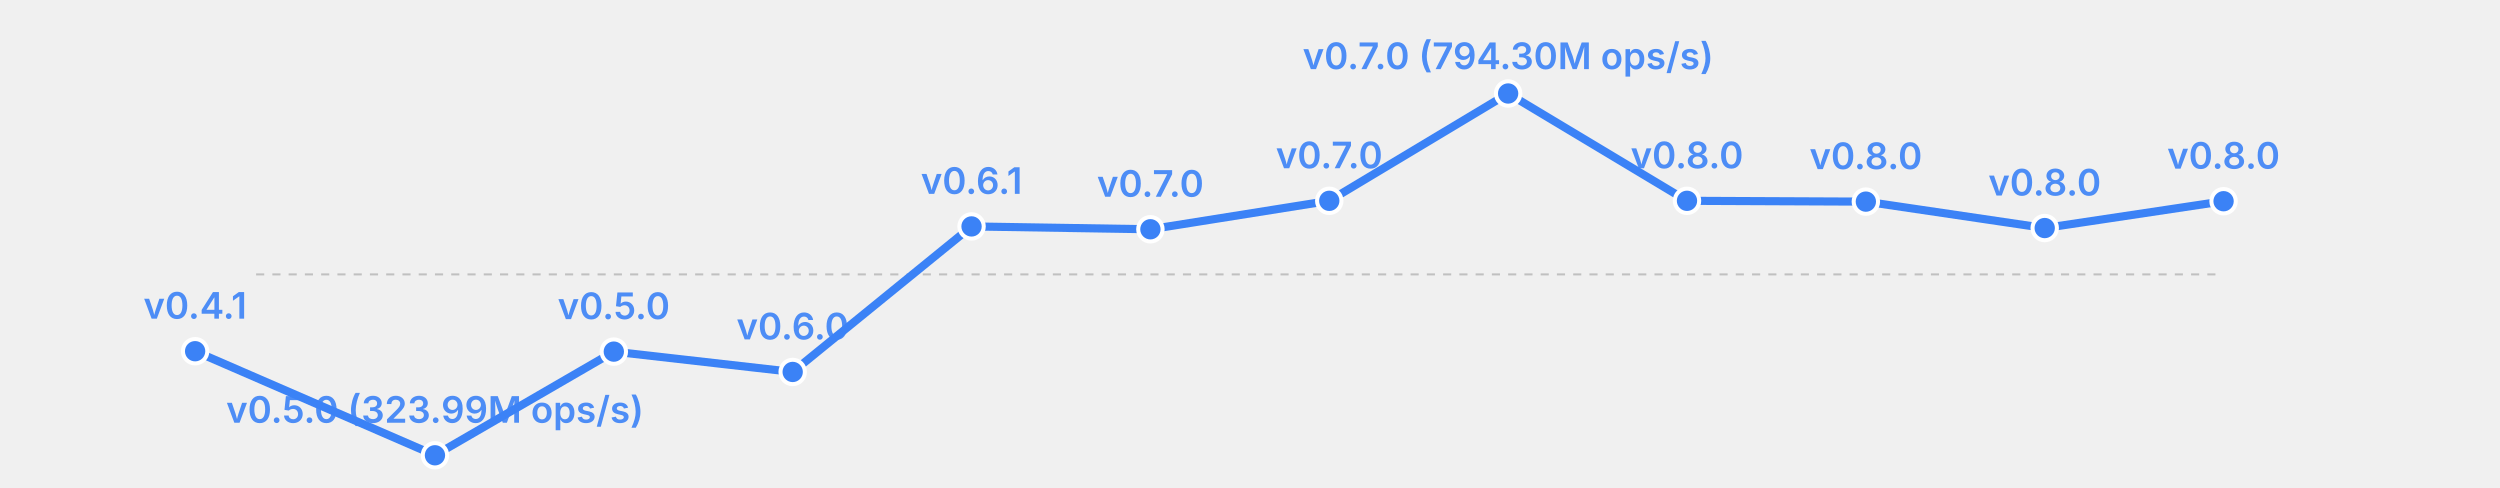
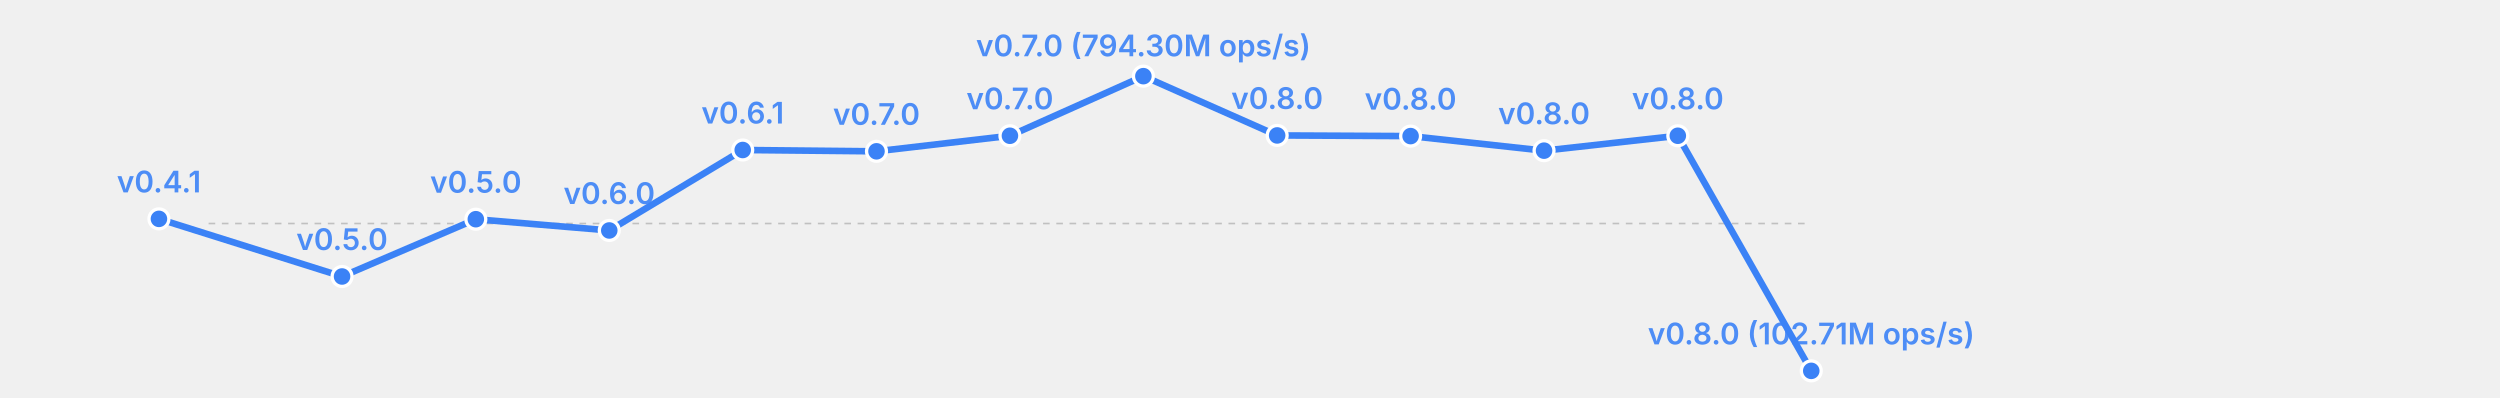
- <svg xmlns="http://www.w3.org/2000/svg" width="615" height="120" viewBox="0 0 615 120">
-   <rect width="615" height="120" fill="transparent" />
+ <svg xmlns="http://www.w3.org/2000/svg" width="755" height="120" viewBox="0 0 755 120">
+   <rect width="755" height="120" fill="transparent" />
  <line x1="63" y1="67.5" x2="547" y2="67.5" stroke="currentColor" stroke-width="0.5" opacity="0.2" stroke-dasharray="2,2" />
-   <polyline fill="none" stroke="#3b82f6" stroke-width="2" points="48.0,86.4 107.0,112.0 151.0,86.5 195.0,91.5 239.0,55.7 283.0,56.4 327.0,49.4 371.0,23.0 415.0,49.4 459.0,49.6 503.0,56.1 547.0,49.5" stroke-linecap="round" stroke-linejoin="round" />
-   <circle cx="48.0" cy="86.4" r="3" fill="#3b82f6" stroke="white" stroke-width="1" />
-   <text x="48.0" y="78.4" font-size="9" fill="#3b82f6" text-anchor="middle" font-family="system-ui, -apple-system, sans-serif" font-weight="600" opacity="0.9">v0.4.1</text>
-   <circle cx="107.0" cy="112.0" r="3" fill="#3b82f6" stroke="white" stroke-width="1" />
-   <text x="107.0" y="104.0" font-size="9" fill="#3b82f6" text-anchor="middle" font-family="system-ui, -apple-system, sans-serif" font-weight="600" opacity="0.9">v0.5.0 (323.99M ops/s)</text>
-   <circle cx="151.0" cy="86.5" r="3" fill="#3b82f6" stroke="white" stroke-width="1" />
-   <text x="151.0" y="78.5" font-size="9" fill="#3b82f6" text-anchor="middle" font-family="system-ui, -apple-system, sans-serif" font-weight="600" opacity="0.9">v0.5.0</text>
-   <circle cx="195.0" cy="91.5" r="3" fill="#3b82f6" stroke="white" stroke-width="1" />
-   <text x="195.0" y="83.5" font-size="9" fill="#3b82f6" text-anchor="middle" font-family="system-ui, -apple-system, sans-serif" font-weight="600" opacity="0.9">v0.6.0</text>
-   <circle cx="239.0" cy="55.7" r="3" fill="#3b82f6" stroke="white" stroke-width="1" />
-   <text x="239.0" y="47.7" font-size="9" fill="#3b82f6" text-anchor="middle" font-family="system-ui, -apple-system, sans-serif" font-weight="600" opacity="0.9">v0.6.1</text>
-   <circle cx="283.0" cy="56.4" r="3" fill="#3b82f6" stroke="white" stroke-width="1" />
-   <text x="283.0" y="48.4" font-size="9" fill="#3b82f6" text-anchor="middle" font-family="system-ui, -apple-system, sans-serif" font-weight="600" opacity="0.9">v0.7.0</text>
-   <circle cx="327.0" cy="49.4" r="3" fill="#3b82f6" stroke="white" stroke-width="1" />
-   <text x="327.0" y="41.4" font-size="9" fill="#3b82f6" text-anchor="middle" font-family="system-ui, -apple-system, sans-serif" font-weight="600" opacity="0.9">v0.7.0</text>
-   <circle cx="371.0" cy="23.0" r="3" fill="#3b82f6" stroke="white" stroke-width="1" />
-   <text x="371.0" y="17.0" font-size="9" fill="#3b82f6" text-anchor="middle" font-family="system-ui, -apple-system, sans-serif" font-weight="600" opacity="0.9">v0.7.0 (794.30M ops/s)</text>
-   <circle cx="415.0" cy="49.4" r="3" fill="#3b82f6" stroke="white" stroke-width="1" />
-   <text x="415.0" y="41.4" font-size="9" fill="#3b82f6" text-anchor="middle" font-family="system-ui, -apple-system, sans-serif" font-weight="600" opacity="0.9">v0.8.0</text>
-   <circle cx="459.0" cy="49.6" r="3" fill="#3b82f6" stroke="white" stroke-width="1" />
-   <text x="459.0" y="41.6" font-size="9" fill="#3b82f6" text-anchor="middle" font-family="system-ui, -apple-system, sans-serif" font-weight="600" opacity="0.9">v0.8.0</text>
-   <circle cx="503.0" cy="56.1" r="3" fill="#3b82f6" stroke="white" stroke-width="1" />
-   <text x="503.0" y="48.1" font-size="9" fill="#3b82f6" text-anchor="middle" font-family="system-ui, -apple-system, sans-serif" font-weight="600" opacity="0.9">v0.8.0</text>
-   <circle cx="547.0" cy="49.5" r="3" fill="#3b82f6" stroke="white" stroke-width="1" />
-   <text x="547.0" y="41.5" font-size="9" fill="#3b82f6" text-anchor="middle" font-family="system-ui, -apple-system, sans-serif" font-weight="600" opacity="0.9">v0.8.0</text>
+   <polyline fill="none" stroke="#3b82f6" stroke-width="2" points="48.0,66.1 103.3,83.5 143.7,66.2 184.0,69.6 224.3,45.3 264.7,45.7 305.0,41.0 345.3,23.0 385.7,40.9 426.0,41.1 466.3,45.5 506.7,41.0 547.0,112.0" stroke-linecap="round" stroke-linejoin="round" />
+   <circle cx="48.0" cy="66.1" r="3" fill="#3b82f6" stroke="white" stroke-width="1" />
+   <text x="48.0" y="58.1" font-size="9" fill="#3b82f6" text-anchor="middle" font-family="system-ui, -apple-system, sans-serif" font-weight="600" opacity="0.9">v0.4.1</text>
+   <circle cx="103.3" cy="83.5" r="3" fill="#3b82f6" stroke="white" stroke-width="1" />
+   <text x="103.3" y="75.5" font-size="9" fill="#3b82f6" text-anchor="middle" font-family="system-ui, -apple-system, sans-serif" font-weight="600" opacity="0.9">v0.5.0</text>
+   <circle cx="143.7" cy="66.2" r="3" fill="#3b82f6" stroke="white" stroke-width="1" />
+   <text x="143.7" y="58.2" font-size="9" fill="#3b82f6" text-anchor="middle" font-family="system-ui, -apple-system, sans-serif" font-weight="600" opacity="0.9">v0.5.0</text>
+   <circle cx="184.0" cy="69.6" r="3" fill="#3b82f6" stroke="white" stroke-width="1" />
+   <text x="184.0" y="61.6" font-size="9" fill="#3b82f6" text-anchor="middle" font-family="system-ui, -apple-system, sans-serif" font-weight="600" opacity="0.9">v0.6.0</text>
+   <circle cx="224.3" cy="45.3" r="3" fill="#3b82f6" stroke="white" stroke-width="1" />
+   <text x="224.3" y="37.3" font-size="9" fill="#3b82f6" text-anchor="middle" font-family="system-ui, -apple-system, sans-serif" font-weight="600" opacity="0.9">v0.6.1</text>
+   <circle cx="264.7" cy="45.7" r="3" fill="#3b82f6" stroke="white" stroke-width="1" />
+   <text x="264.7" y="37.7" font-size="9" fill="#3b82f6" text-anchor="middle" font-family="system-ui, -apple-system, sans-serif" font-weight="600" opacity="0.9">v0.7.0</text>
+   <circle cx="305.0" cy="41.0" r="3" fill="#3b82f6" stroke="white" stroke-width="1" />
+   <text x="305.0" y="33.0" font-size="9" fill="#3b82f6" text-anchor="middle" font-family="system-ui, -apple-system, sans-serif" font-weight="600" opacity="0.9">v0.7.0</text>
+   <circle cx="345.3" cy="23.0" r="3" fill="#3b82f6" stroke="white" stroke-width="1" />
+   <text x="345.3" y="17.0" font-size="9" fill="#3b82f6" text-anchor="middle" font-family="system-ui, -apple-system, sans-serif" font-weight="600" opacity="0.9">v0.7.0 (794.30M ops/s)</text>
+   <circle cx="385.7" cy="40.9" r="3" fill="#3b82f6" stroke="white" stroke-width="1" />
+   <text x="385.7" y="32.9" font-size="9" fill="#3b82f6" text-anchor="middle" font-family="system-ui, -apple-system, sans-serif" font-weight="600" opacity="0.9">v0.8.0</text>
+   <circle cx="426.0" cy="41.1" r="3" fill="#3b82f6" stroke="white" stroke-width="1" />
+   <text x="426.0" y="33.1" font-size="9" fill="#3b82f6" text-anchor="middle" font-family="system-ui, -apple-system, sans-serif" font-weight="600" opacity="0.9">v0.8.0</text>
+   <circle cx="466.3" cy="45.5" r="3" fill="#3b82f6" stroke="white" stroke-width="1" />
+   <text x="466.3" y="37.5" font-size="9" fill="#3b82f6" text-anchor="middle" font-family="system-ui, -apple-system, sans-serif" font-weight="600" opacity="0.9">v0.8.0</text>
+   <circle cx="506.7" cy="41.0" r="3" fill="#3b82f6" stroke="white" stroke-width="1" />
+   <text x="506.7" y="33.0" font-size="9" fill="#3b82f6" text-anchor="middle" font-family="system-ui, -apple-system, sans-serif" font-weight="600" opacity="0.9">v0.8.0</text>
+   <circle cx="547.0" cy="112.0" r="3" fill="#3b82f6" stroke="white" stroke-width="1" />
+   <text x="547.0" y="104.0" font-size="9" fill="#3b82f6" text-anchor="middle" font-family="system-ui, -apple-system, sans-serif" font-weight="600" opacity="0.9">v0.8.0 (102.71M ops/s)</text>
</svg>
